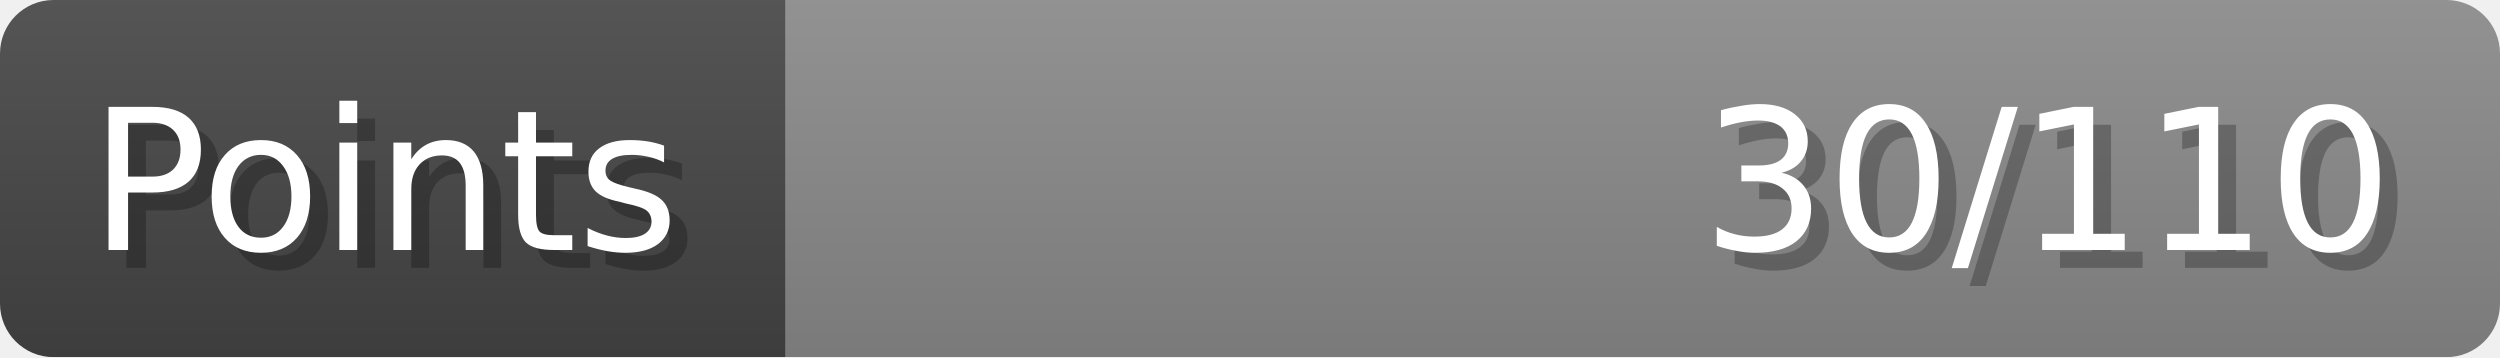
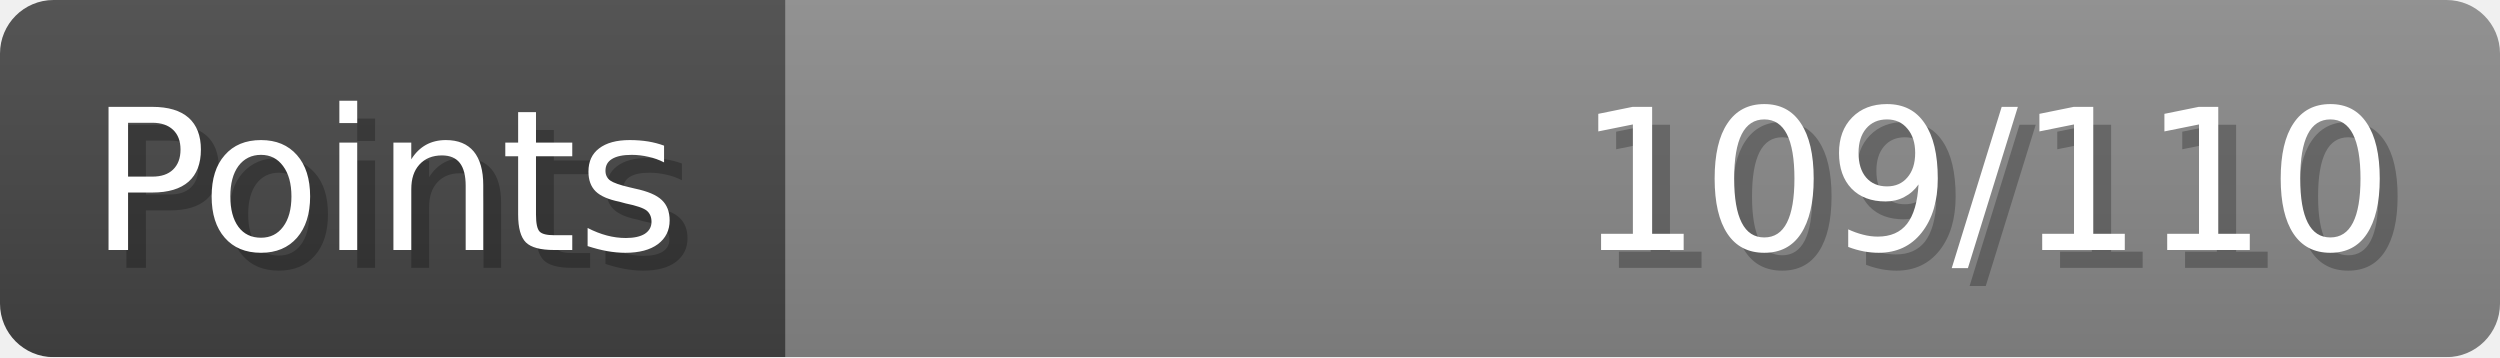
- <svg xmlns="http://www.w3.org/2000/svg" width="140px" height="20px" role="img" aria-label="Points: 30/110">
+ <svg xmlns="http://www.w3.org/2000/svg" width="140px" height="20px" role="img" aria-label="Points: 109/110">
  <linearGradient id="a" x2="0" y2="100%">
    <stop offset="0" stop-opacity=".1" stop-color="#EEE" />
    <stop offset="1" stop-opacity=".1" />
  </linearGradient>
  <mask id="m">
    <rect width="100%" height="100%" rx="3" fill="#FFF" />
  </mask>
  <g mask="url(#m)">
    <rect x="0" y="0" width="44" height="20" fill="#444" />
    <svg x="44" y="0" width="96" height="20">
      <rect width="100%" height="100%" fill="#888888" />
      <rect width="0%" height="100%" fill="#33CC11" transform="">
-         <animate attributeName="width" begin="0.5s" dur="600ms" from="0%" to="27%" repeatCount="1" fill="freeze" calcMode="spline" keyTimes="0; 1" keySplines="0.3, 0.61, 0.355, 1" />
+         <animate attributeName="width" begin="0.5s" dur="600ms" from="0%" to="99%" repeatCount="1" fill="freeze" calcMode="spline" keyTimes="0; 1" keySplines="0.3, 0.61, 0.355, 1" />
      </rect>
    </svg>
    <rect width="140" height="20" fill="url(#a)" />
  </g>
  <g aria-hidden="true" font-size="11" font-family="Verdana, DejaVu Sans, sans-serif" fill="#FFFFFF">
    <text x="6" y="15" fill="#000" opacity="0.25">Points</text>
    <text x="5" y="14">Points</text>
-     <text x="135" y="15" fill="#000" opacity="0.25" text-anchor="end">30/110</text>
-     <text x="134" y="14" text-anchor="end">30/110</text>
+     <text x="135" y="15" fill="#000" opacity="0.25" text-anchor="end">109/110</text>
+     <text x="134" y="14" text-anchor="end">109/110</text>
  </g>
</svg>
